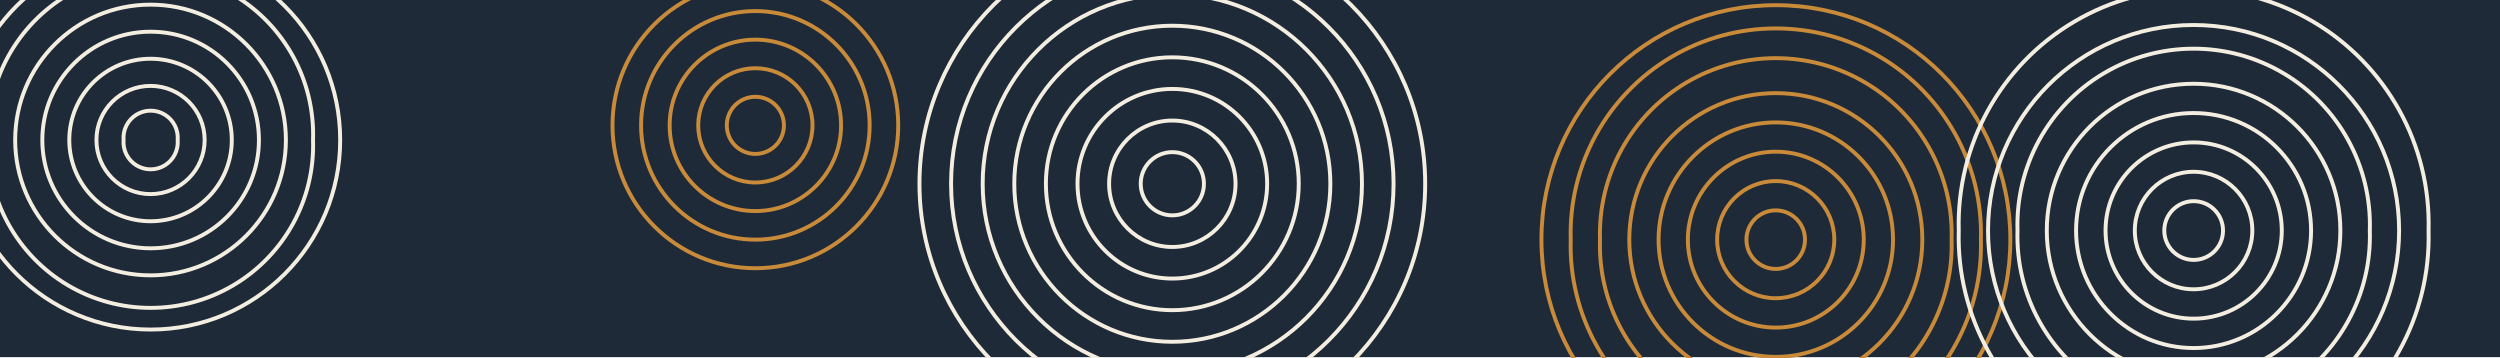
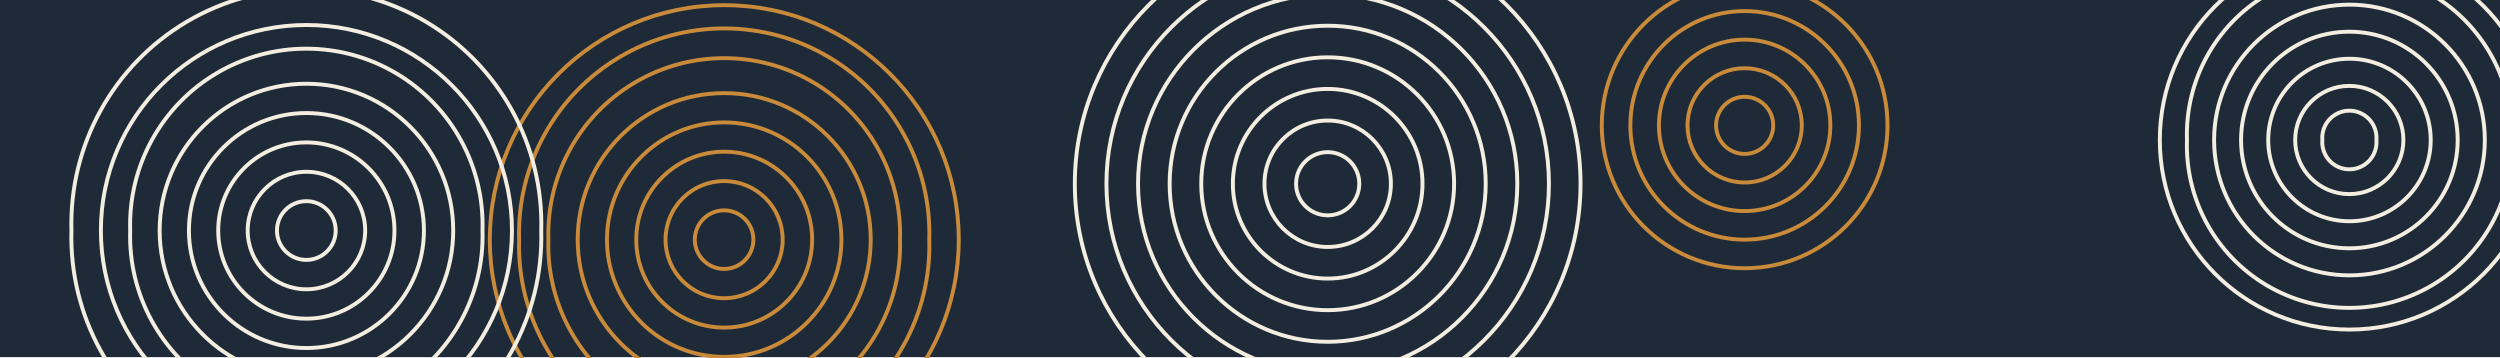
<svg xmlns="http://www.w3.org/2000/svg" viewBox="0 0 1400 200" width="1400" height="200">
  <path fill="#1E2A38" d="M0 0h1400v200h-1400z" />
-   <path fill="none" stroke="#F4EEE1" stroke-width="2.2" stroke-linecap="round" stroke-linejoin="round" d="M69.2 78.4a15.2 15.2 0 1 0 30.3 0a15.2 15.2 0 1 0 -30.3 0zM54 78.4a30.3 30.3 0 1 0 60.6 0a30.3 30.3 0 1 0 -60.6 0zM38.8 78.4a45.5 45.5 0 1 0 91 0a45.5 45.5 0 1 0 -91 0zM23.7 78.4a60.6 60.6 0 1 0 121.3 0a60.6 60.6 0 1 0 -121.3 0zM8.5 78.4a75.8 75.8 0 1 0 151.6 0a75.8 75.8 0 1 0 -151.6 0zM-6.6 78.4a91 91 0 1 0 181.9 0a91 91 0 1 0 -181.9 0zM-21.8 78.4a106.1 106.1 0 1 0 212.3 0a106.1 106.1 0 1 0 -212.3 0z" />
-   <path fill="none" stroke="#C98B3A" stroke-width="2.2" stroke-linecap="round" stroke-linejoin="round" d="M407 70.2a16 16 0 1 0 32 0a16 16 0 1 0 -32 0zM391 70.2a32 32 0 1 0 64 0a32 32 0 1 0 -64 0zM375 70.2a48 48 0 1 0 96 0a48 48 0 1 0 -96 0zM359 70.2a64 64 0 1 0 128 0a64 64 0 1 0 -128 0zM343 70.2a80 80 0 1 0 160 0a80 80 0 1 0 -160 0z" />
-   <path fill="none" stroke="#F4EEE1" stroke-width="2.2" stroke-linecap="round" stroke-linejoin="round" d="M638.8 102.9a17.7 17.7 0 1 0 35.4 0a17.7 17.7 0 1 0 -35.4 0zM621.1 102.9a35.4 35.4 0 1 0 70.8 0a35.4 35.4 0 1 0 -70.8 0zM603.4 102.9a53.1 53.1 0 1 0 106.2 0a53.1 53.1 0 1 0 -106.2 0zM585.7 102.9a70.8 70.8 0 1 0 141.6 0a70.8 70.8 0 1 0 -141.6 0zM568 102.9a88.5 88.5 0 1 0 177 0a88.5 88.5 0 1 0 -177 0zM550.3 102.9a106.2 106.2 0 1 0 212.4 0a106.2 106.2 0 1 0 -212.4 0zM532.6 102.9a123.9 123.9 0 1 0 247.8 0a123.9 123.9 0 1 0 -247.8 0zM514.9 102.9a141.6 141.6 0 1 0 283.2 0a141.6 141.6 0 1 0 -283.2 0z" />
-   <path fill="none" stroke="#C98B3A" stroke-width="2.2" stroke-linecap="round" stroke-linejoin="round" d="M978 134.2a16.4 16.4 0 1 0 32.8 0a16.4 16.4 0 1 0 -32.8 0zM961.6 134.2a32.8 32.8 0 1 0 65.6 0a32.8 32.8 0 1 0 -65.6 0zM945.2 134.2a49.2 49.2 0 1 0 98.5 0a49.2 49.2 0 1 0 -98.5 0zM928.8 134.2a65.6 65.6 0 1 0 131.3 0a65.6 65.6 0 1 0 -131.3 0zM912.4 134.2a82 82 0 1 0 164.1 0a82 82 0 1 0 -164.1 0zM896 134.2a98.5 98.5 0 1 0 196.9 0a98.5 98.5 0 1 0 -196.9 0zM879.6 134.2a114.9 114.9 0 1 0 229.7 0a114.9 114.9 0 1 0 -229.7 0zM863.2 134.2a131.3 131.3 0 1 0 262.6 0a131.3 131.3 0 1 0 -262.6 0z" />
-   <path fill="none" stroke="#F4EEE1" stroke-width="2.2" stroke-linecap="round" stroke-linejoin="round" d="M1212 129.1a16.4 16.4 0 1 0 32.9 0a16.4 16.4 0 1 0 -32.9 0zM1195.5 129.1a32.9 32.9 0 1 0 65.8 0a32.9 32.9 0 1 0 -65.8 0zM1179.1 129.1a49.3 49.3 0 1 0 98.7 0a49.3 49.3 0 1 0 -98.7 0zM1162.6 129.1a65.8 65.8 0 1 0 131.6 0a65.8 65.8 0 1 0 -131.6 0zM1146.2 129.1a82.2 82.2 0 1 0 164.4 0a82.2 82.2 0 1 0 -164.4 0zM1129.8 129.1a98.7 98.7 0 1 0 197.3 0a98.7 98.7 0 1 0 -197.3 0zM1113.3 129.1a115.1 115.1 0 1 0 230.2 0a115.1 115.1 0 1 0 -230.2 0zM1096.9 129.1a131.6 131.6 0 1 0 263.1 0a131.6 131.6 0 1 0 -263.1 0z" />
+   <path fill="none" stroke="#F4EEE1" stroke-width="2.2" stroke-linecap="round" stroke-linejoin="round" d="M1300.5 78.4a15.2 15.2 0 1 0 30.3 0a15.2 15.2 0 1 0 -30.3 0zM1285.3 78.4a30.3 30.3 0 1 0 60.6 0a30.3 30.3 0 1 0 -60.6 0zM1270.2 78.4a45.5 45.5 0 1 0 91 0a45.5 45.5 0 1 0 -91 0zM1255 78.4a60.6 60.6 0 1 0 121.3 0a60.6 60.6 0 1 0 -121.3 0zM1239.9 78.4a75.8 75.8 0 1 0 151.6 0a75.8 75.8 0 1 0 -151.6 0zM1224.7 78.4a91 91 0 1 0 181.9 0a91 91 0 1 0 -181.9 0zM1209.5 78.4a106.1 106.1 0 1 0 212.3 0a106.1 106.1 0 1 0 -212.3 0z" />
+   <path fill="none" stroke="#C98B3A" stroke-width="2.2" stroke-linecap="round" stroke-linejoin="round" d="M961 70.2a16 16 0 1 0 32 0a16 16 0 1 0 -32 0zM945 70.2a32 32 0 1 0 64 0a32 32 0 1 0 -64 0zM929 70.2a48 48 0 1 0 96 0a48 48 0 1 0 -96 0zM913 70.2a64 64 0 1 0 128 0a64 64 0 1 0 -128 0zM897 70.2a80 80 0 1 0 160 0a80 80 0 1 0 -160 0z" />
+   <path fill="none" stroke="#F4EEE1" stroke-width="2.2" stroke-linecap="round" stroke-linejoin="round" d="M725.8 102.9a17.7 17.7 0 1 0 35.4 0a17.7 17.7 0 1 0 -35.4 0zM708.1 102.9a35.4 35.4 0 1 0 70.8 0a35.4 35.4 0 1 0 -70.8 0zM690.4 102.9a53.1 53.1 0 1 0 106.2 0a53.1 53.1 0 1 0 -106.2 0zM672.7 102.9a70.8 70.8 0 1 0 141.6 0a70.8 70.8 0 1 0 -141.6 0zM655 102.9a88.5 88.5 0 1 0 177 0a88.5 88.5 0 1 0 -177 0zM637.3 102.9a106.2 106.2 0 1 0 212.4 0a106.2 106.2 0 1 0 -212.4 0zM619.6 102.9a123.9 123.9 0 1 0 247.8 0a123.9 123.9 0 1 0 -247.8 0zM601.9 102.9a141.6 141.6 0 1 0 283.2 0a141.6 141.6 0 1 0 -283.2 0z" />
+   <path fill="none" stroke="#C98B3A" stroke-width="2.2" stroke-linecap="round" stroke-linejoin="round" d="M389.1 134.2a16.4 16.4 0 1 0 32.8 0a16.4 16.4 0 1 0 -32.8 0zM372.7 134.2a32.8 32.8 0 1 0 65.6 0a32.8 32.8 0 1 0 -65.6 0zM356.3 134.2a49.2 49.2 0 1 0 98.5 0a49.2 49.2 0 1 0 -98.5 0zM339.9 134.2a65.6 65.6 0 1 0 131.3 0a65.6 65.6 0 1 0 -131.3 0zM323.5 134.2a82 82 0 1 0 164.1 0a82 82 0 1 0 -164.1 0zM307.1 134.2a98.5 98.5 0 1 0 196.9 0a98.5 98.5 0 1 0 -196.9 0zM290.7 134.2a114.9 114.9 0 1 0 229.7 0a114.9 114.9 0 1 0 -229.7 0zM274.3 134.2a131.3 131.3 0 1 0 262.6 0a131.3 131.3 0 1 0 -262.6 0z" />
+   <path fill="none" stroke="#F4EEE1" stroke-width="2.2" stroke-linecap="round" stroke-linejoin="round" d="M155.1 129.1a16.4 16.4 0 1 0 32.9 0a16.4 16.4 0 1 0 -32.9 0zM138.7 129.1a32.9 32.9 0 1 0 65.8 0a32.9 32.9 0 1 0 -65.8 0zM122.2 129.1a49.3 49.3 0 1 0 98.7 0a49.3 49.3 0 1 0 -98.7 0zM105.8 129.1a65.8 65.8 0 1 0 131.6 0a65.8 65.8 0 1 0 -131.6 0zM89.4 129.1a82.2 82.2 0 1 0 164.4 0a82.2 82.2 0 1 0 -164.4 0zM72.9 129.1a98.7 98.7 0 1 0 197.3 0a98.7 98.7 0 1 0 -197.3 0zM56.5 129.1a115.1 115.1 0 1 0 230.2 0a115.1 115.1 0 1 0 -230.2 0zM40 129.1a131.6 131.6 0 1 0 263.1 0a131.6 131.6 0 1 0 -263.1 0z" />
</svg>
